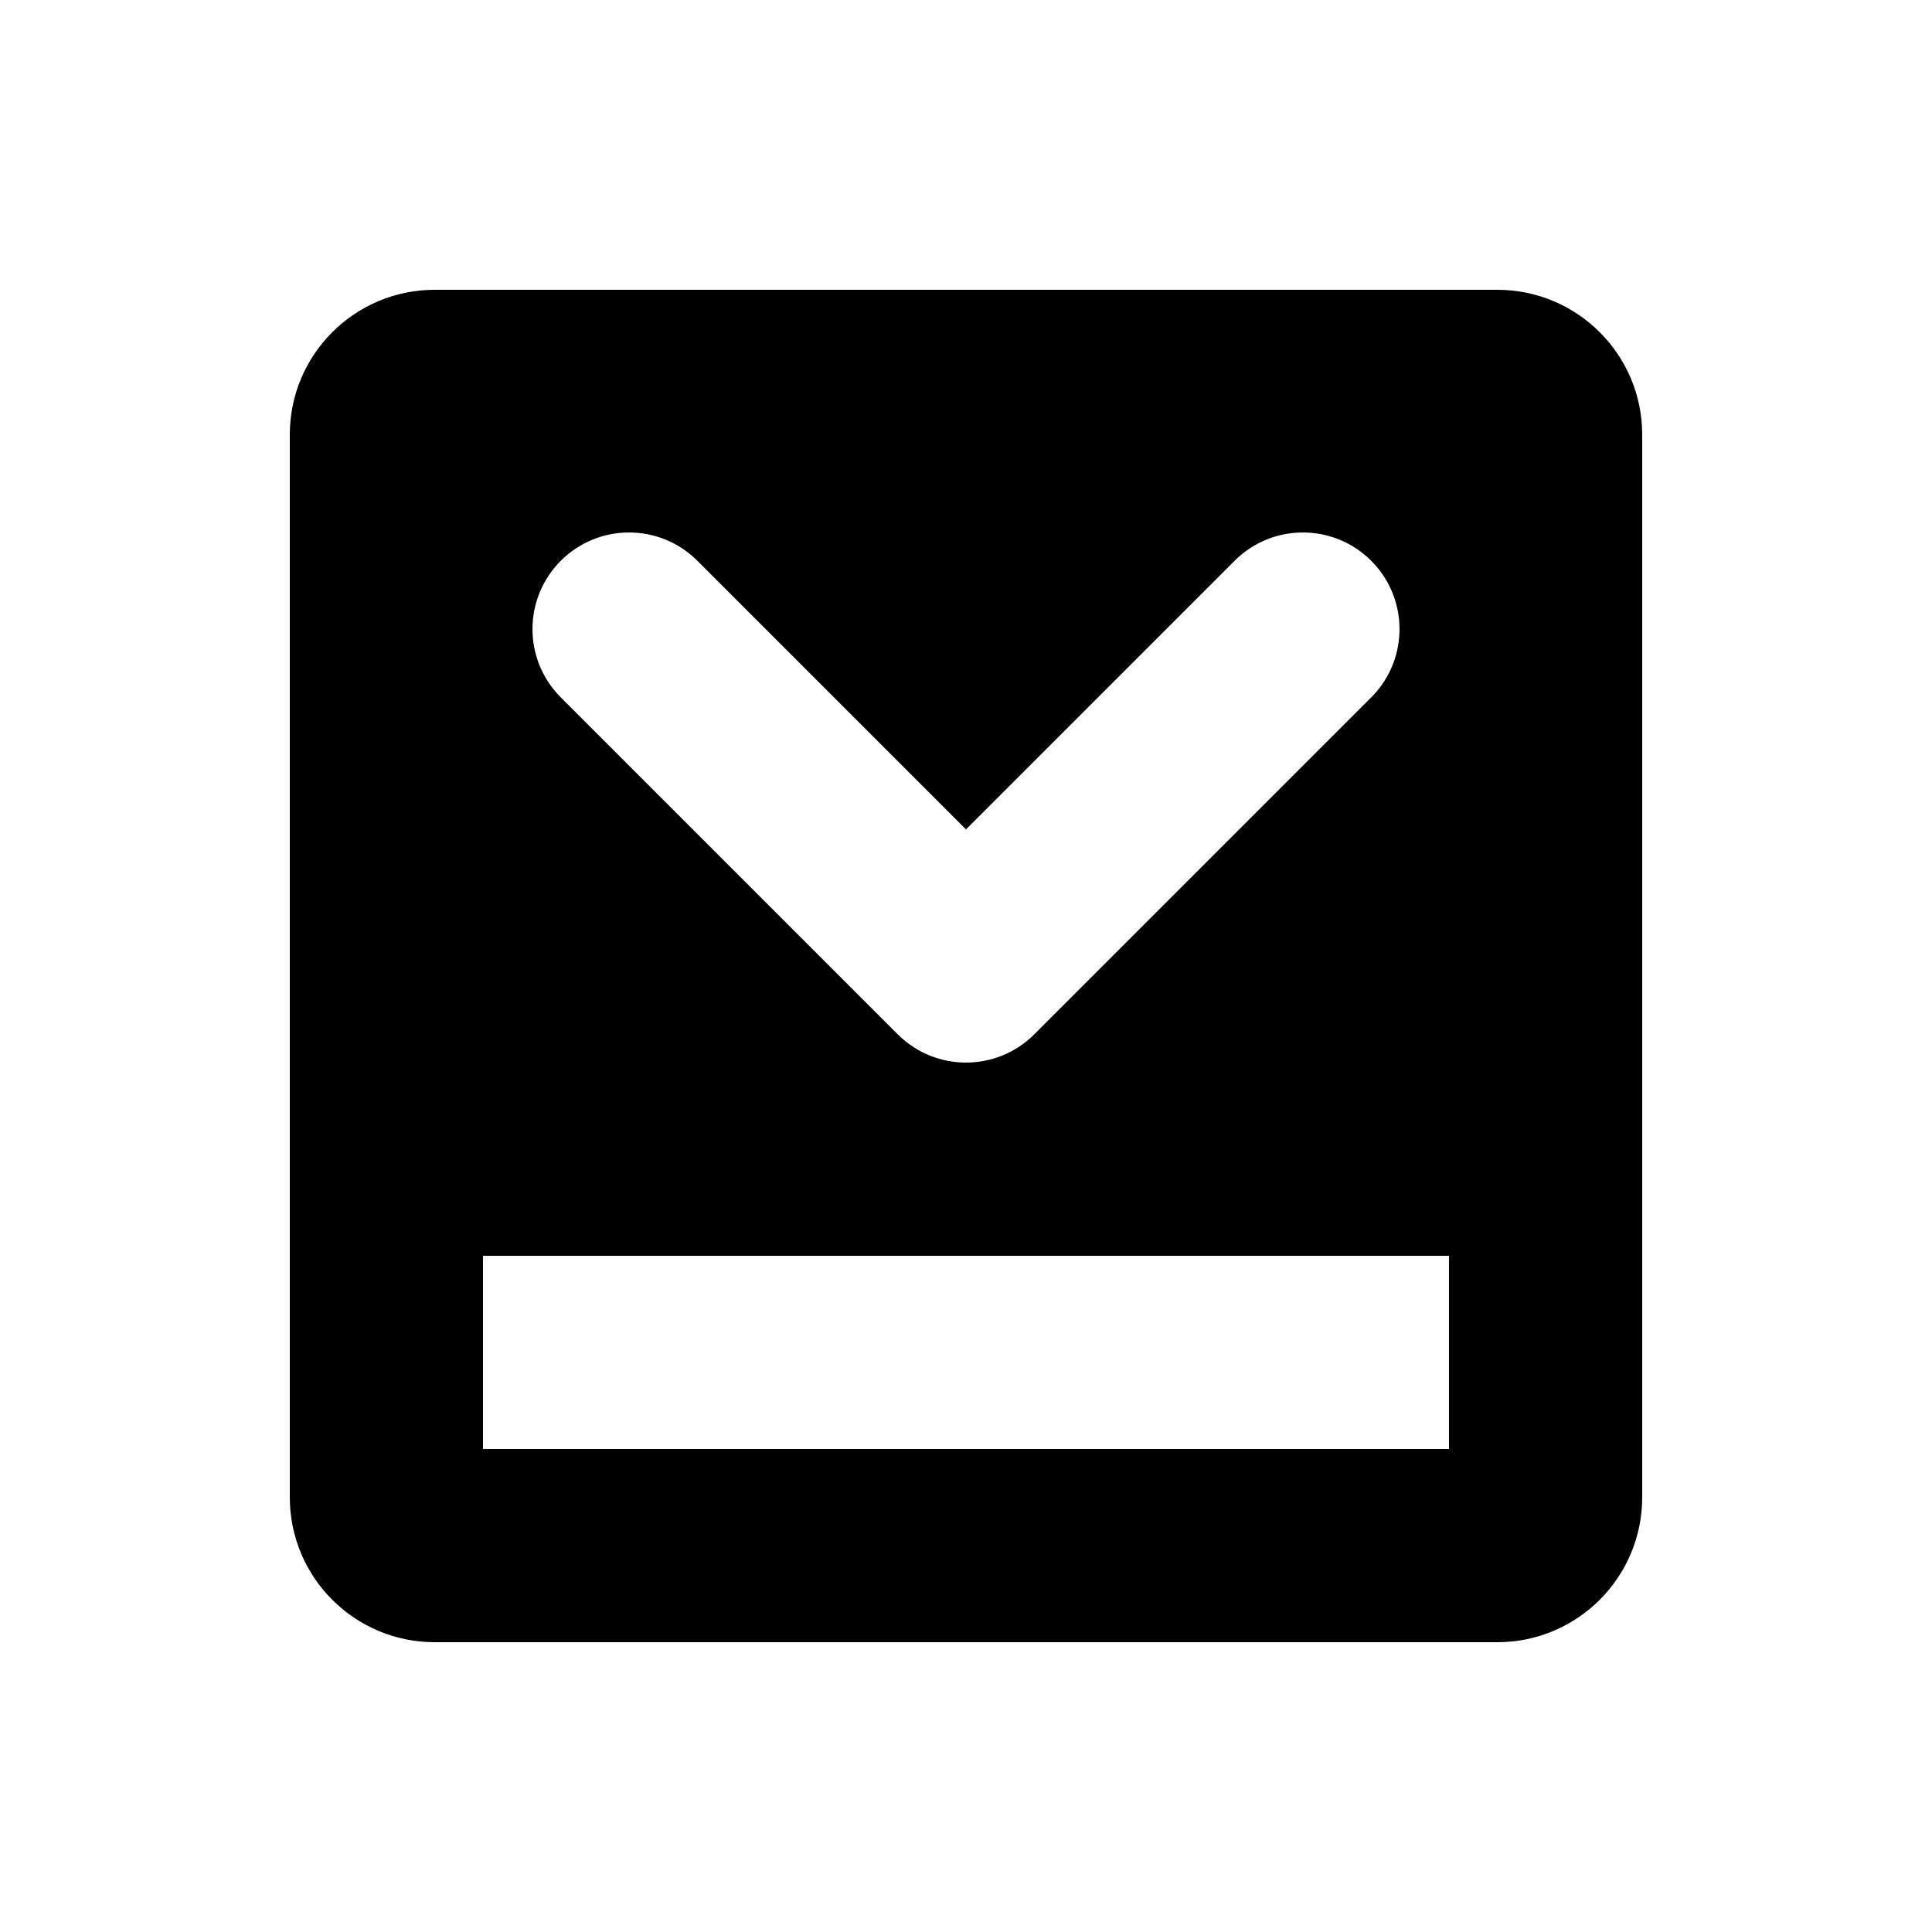
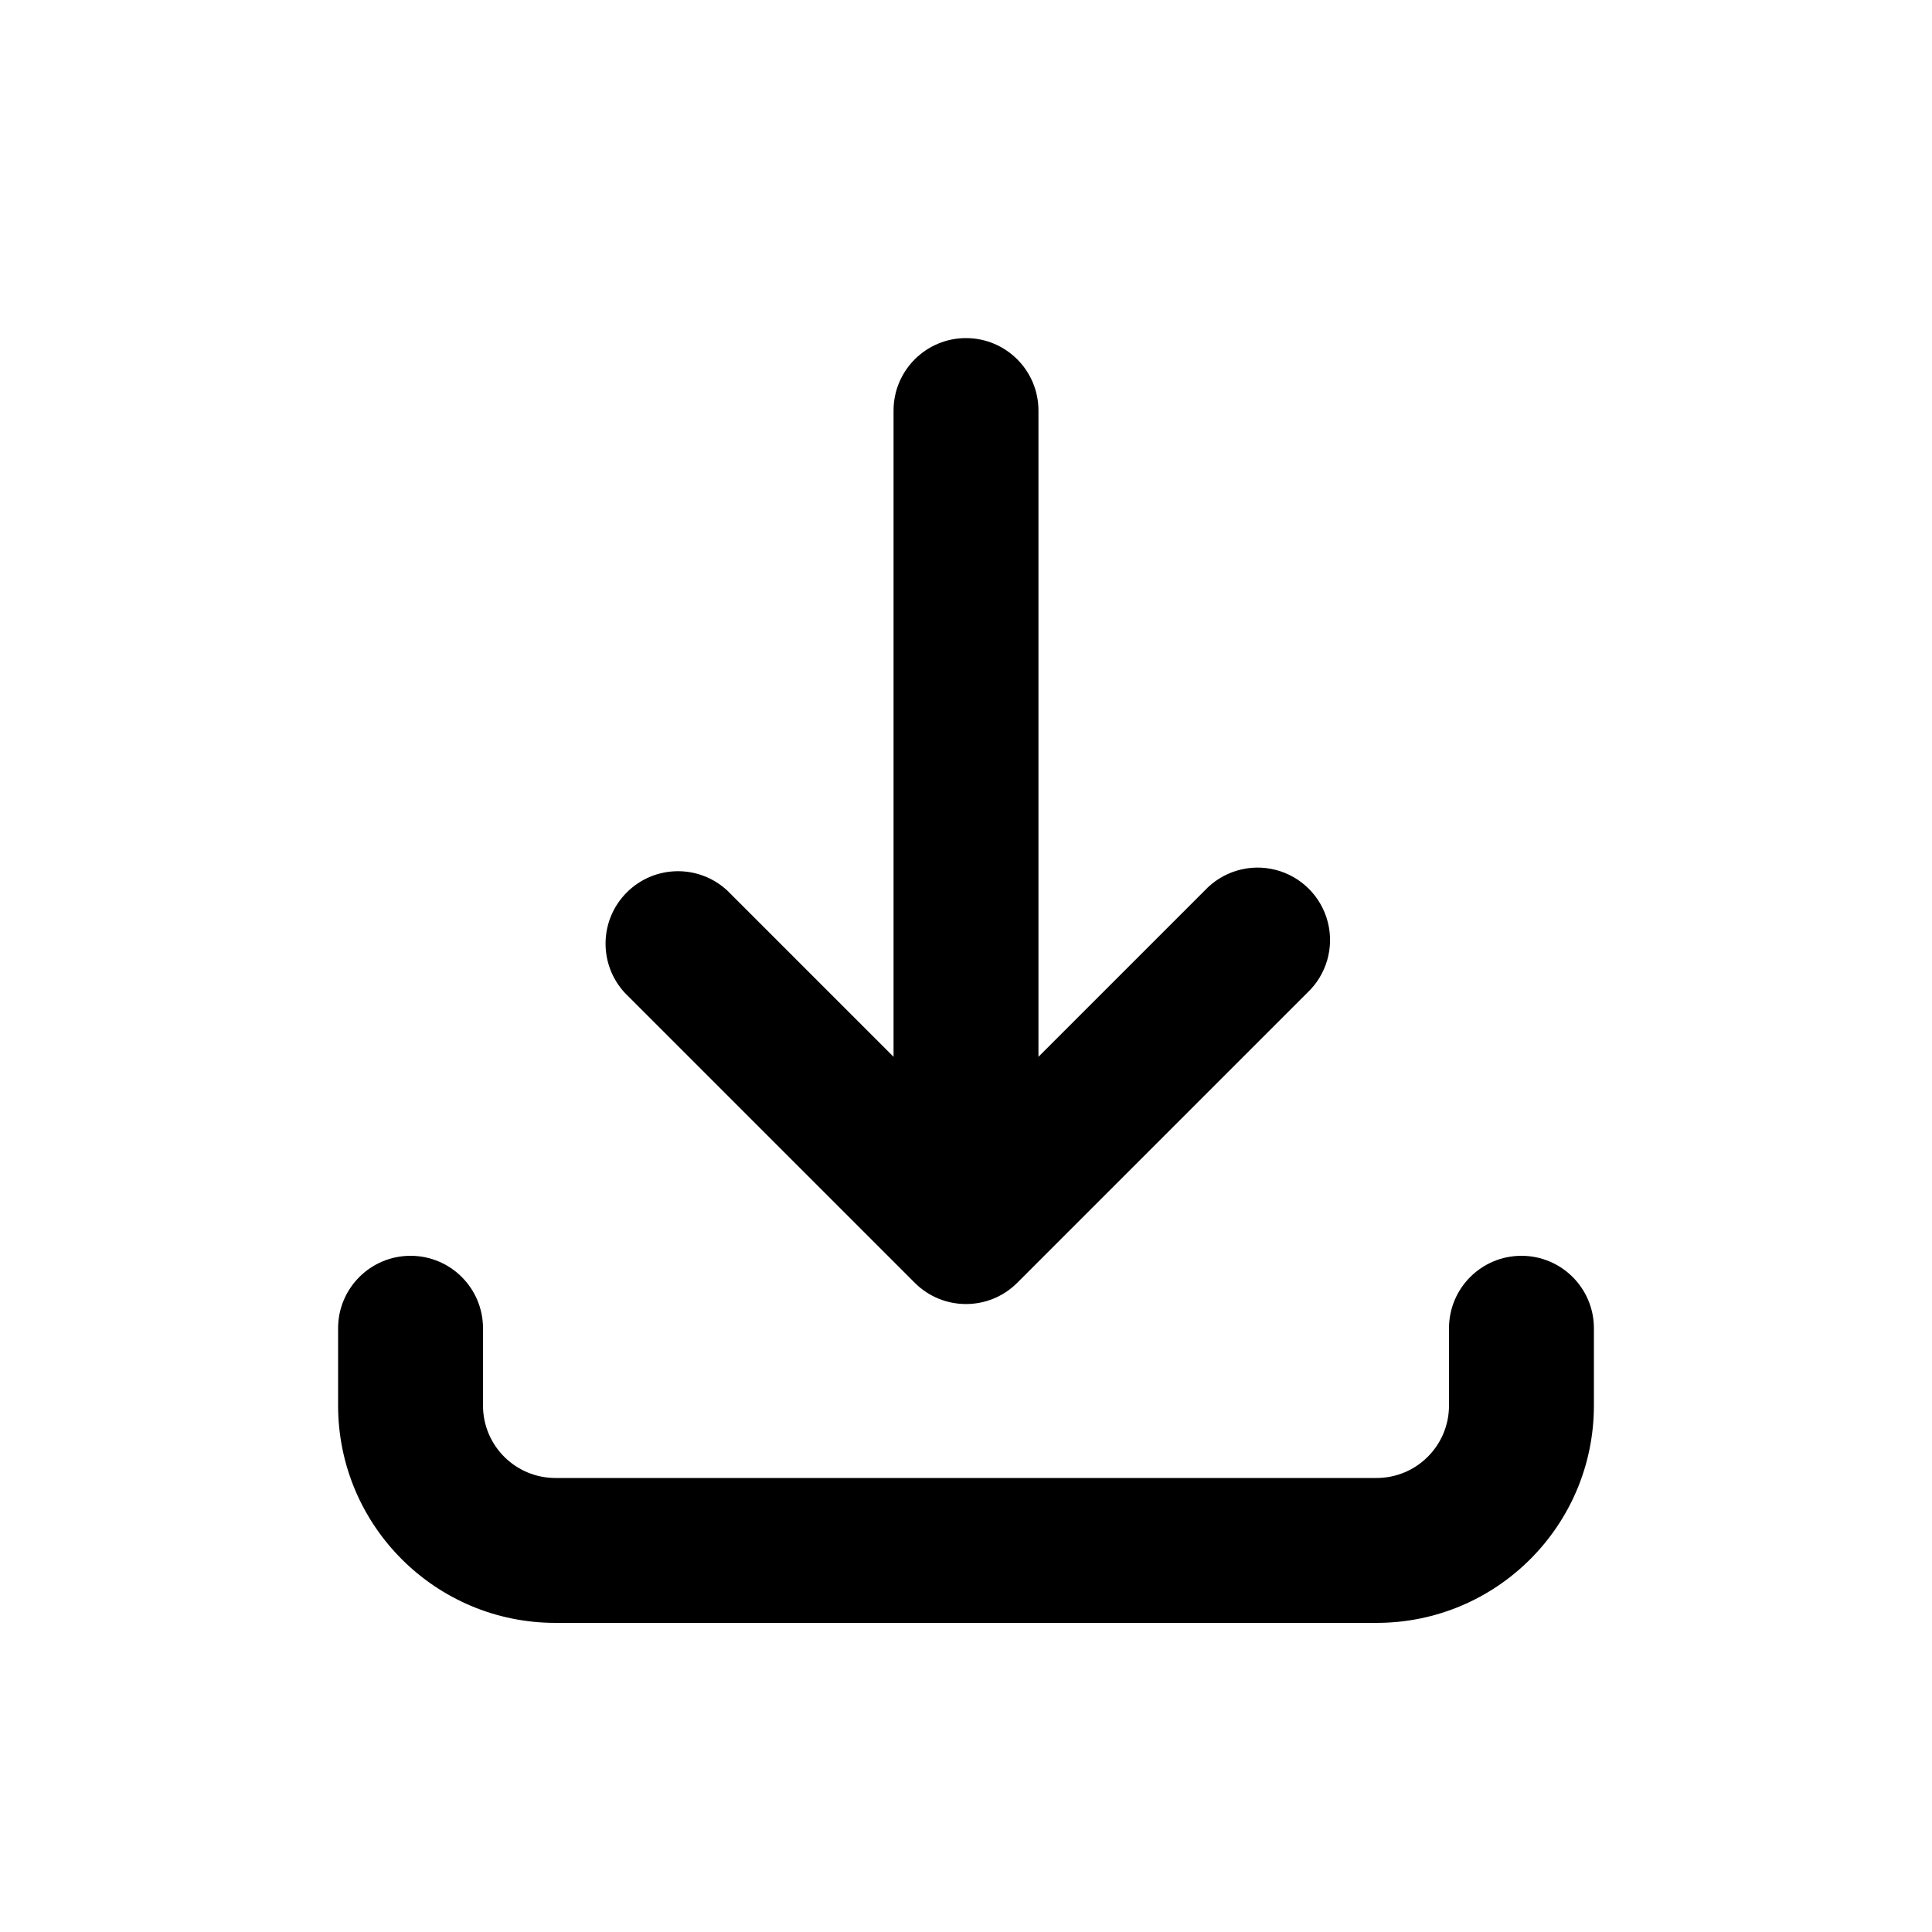
<svg xmlns="http://www.w3.org/2000/svg" viewBox="0 0 20 20" fill="currentColor">
-   <path d="M3 4.5A1.5 1.5 0 014.5 3h11A1.5 1.5 0 0117 4.5v11a1.5 1.5 0 01-1.5 1.5h-11A1.5 1.5 0 013 15.5v-11zM5 13v2h10v-2H5zm2.207-7.207a1 1 0 00-1.414 1.414l3.5 3.5a1 1 0 001.414 0l3.5-3.5a1 1 0 00-1.414-1.414L10 8.586 7.207 5.793z" fill="currentColor" />
+   <path d="M10.75 4.25a.75.75 0 0 0-1.5 0v6.69l-1.72-1.72a.75.75 0 0 0-1.06 1.06l3 3a.75.75 0 0 0 1.06 0l3-3a.75.75 0 1 0-1.06-1.06l-1.72 1.72v-6.69Z" fill="currentColor" />
+   <path d="M16.5 13.75a.75.75 0 0 0-1.5 0v.8a.75.75 0 0 1-.75.75h-8.5a.75.75 0 0 1-.75-.75v-.8a.75.75 0 0 0-1.5 0v.8a2.25 2.25 0 0 0 2.25 2.25h8.5a2.25 2.25 0 0 0 2.25-2.25v-.8Z" fill="currentColor" />
</svg>
